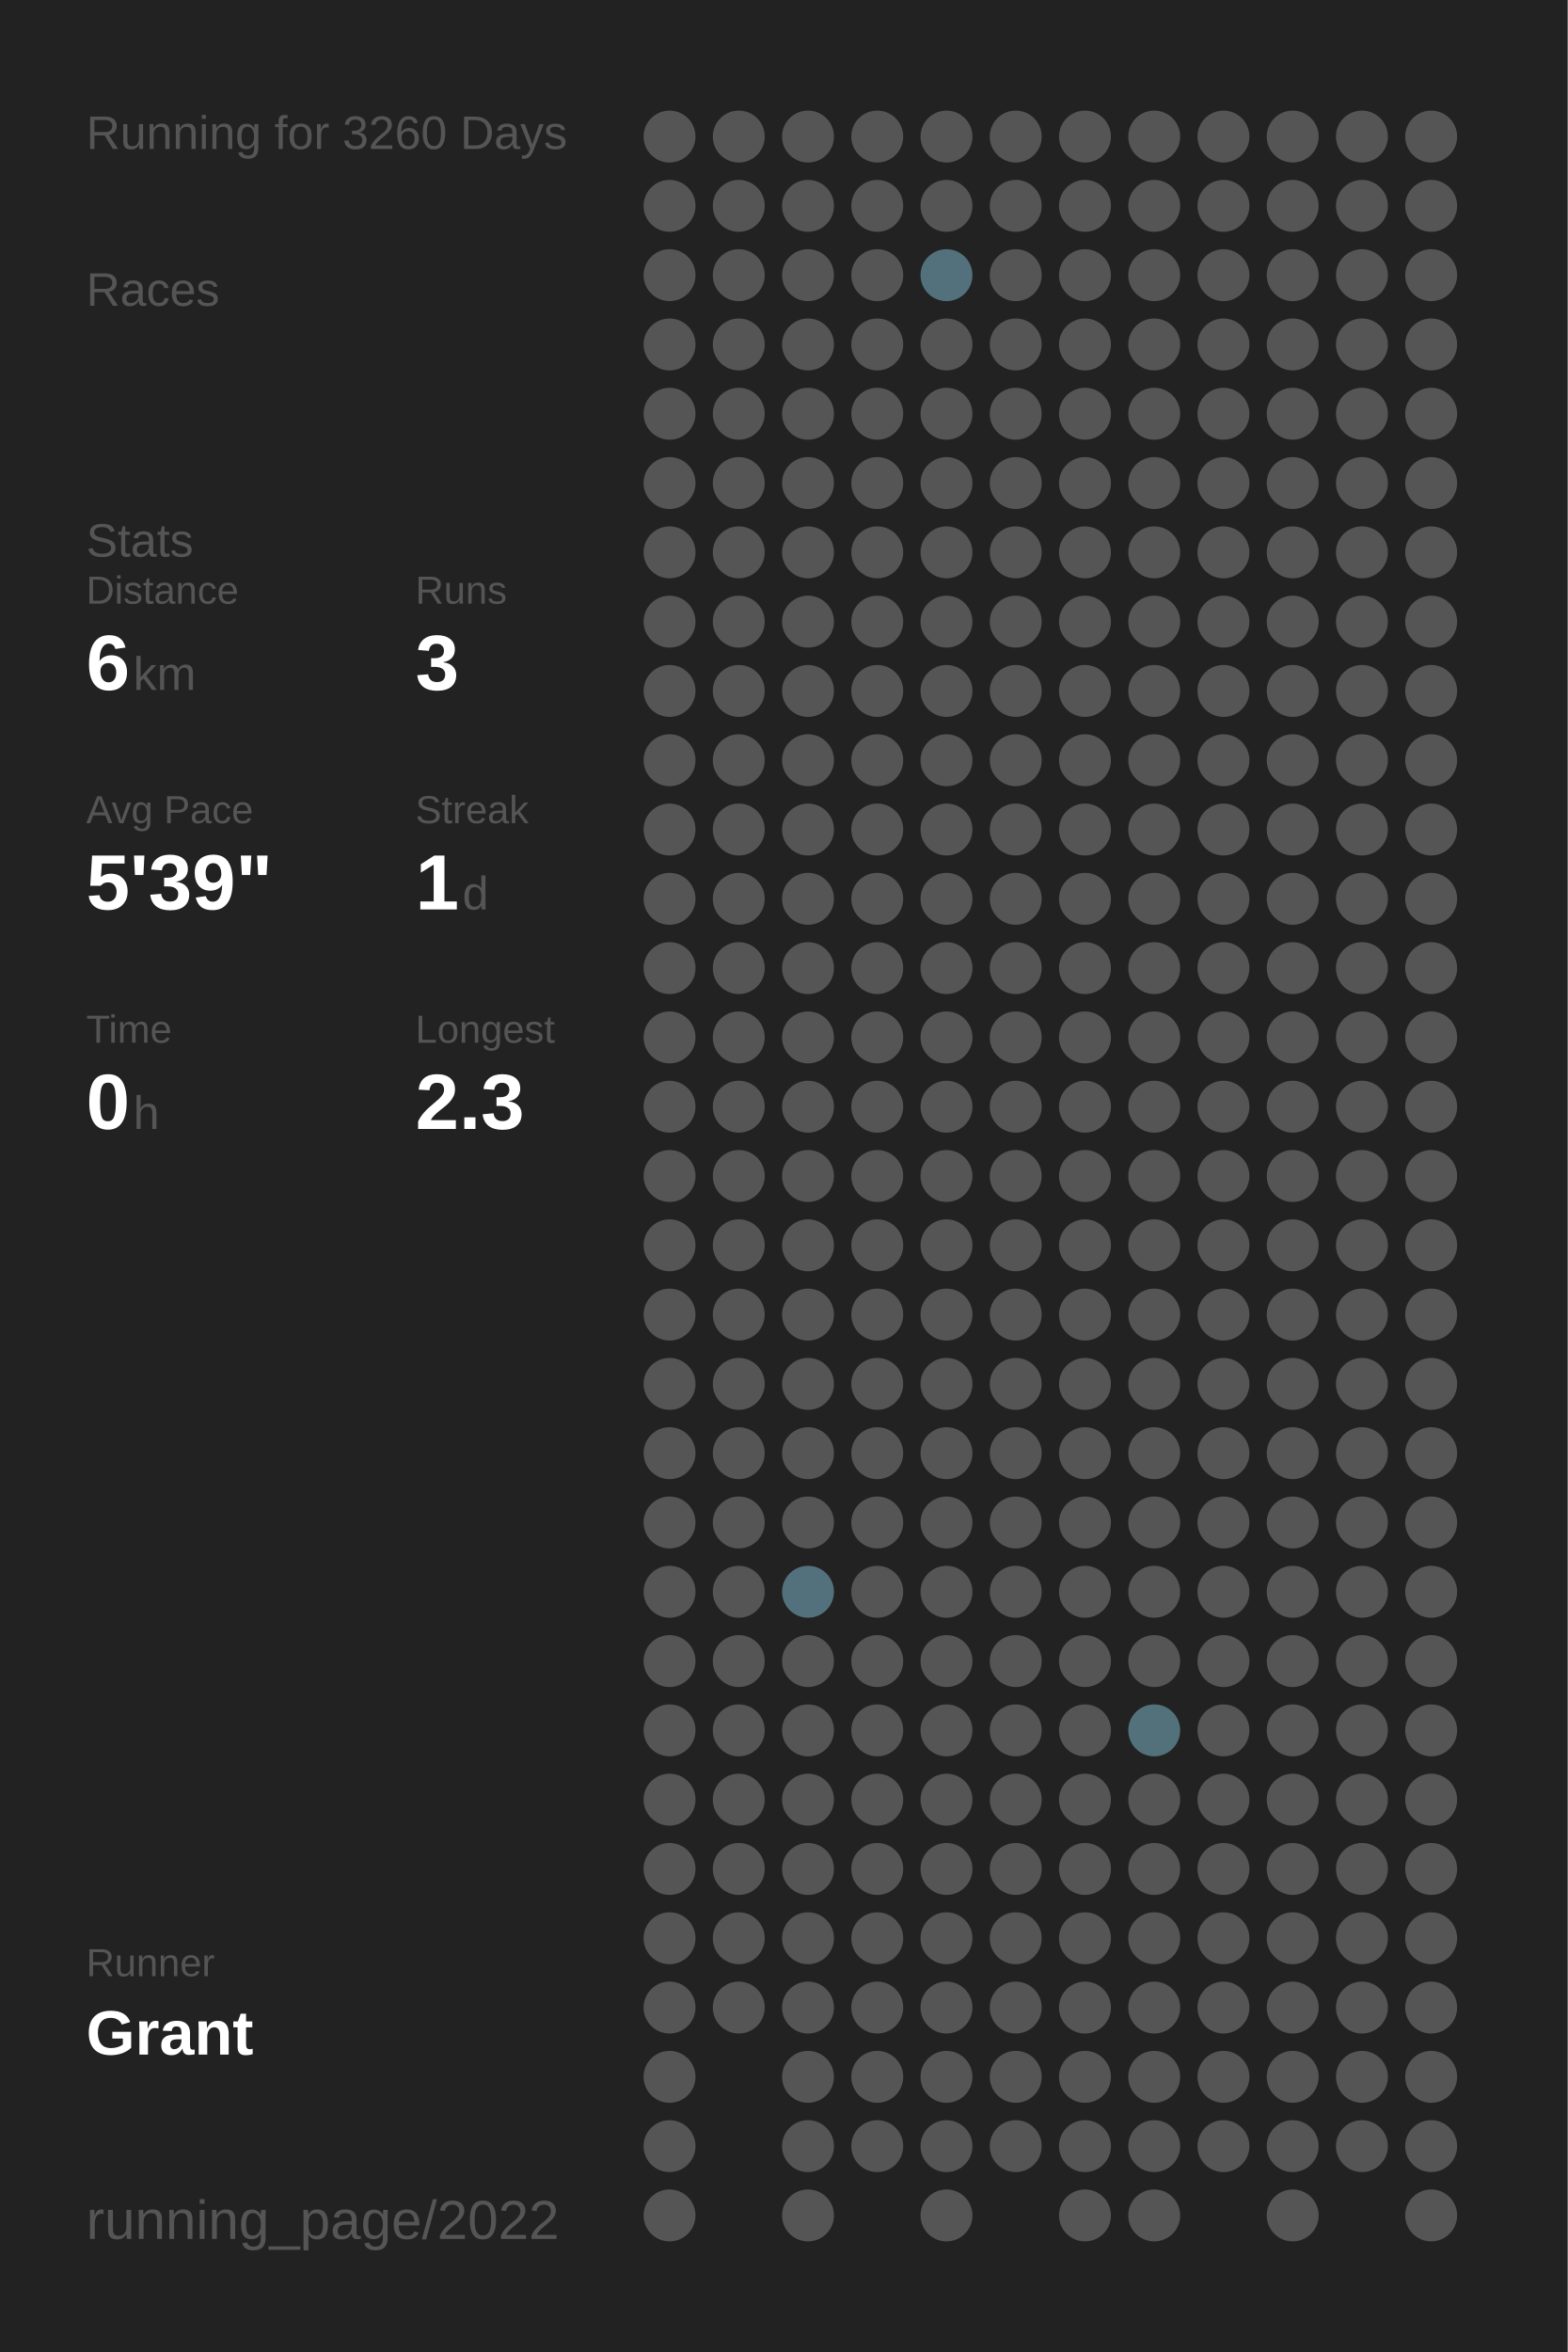
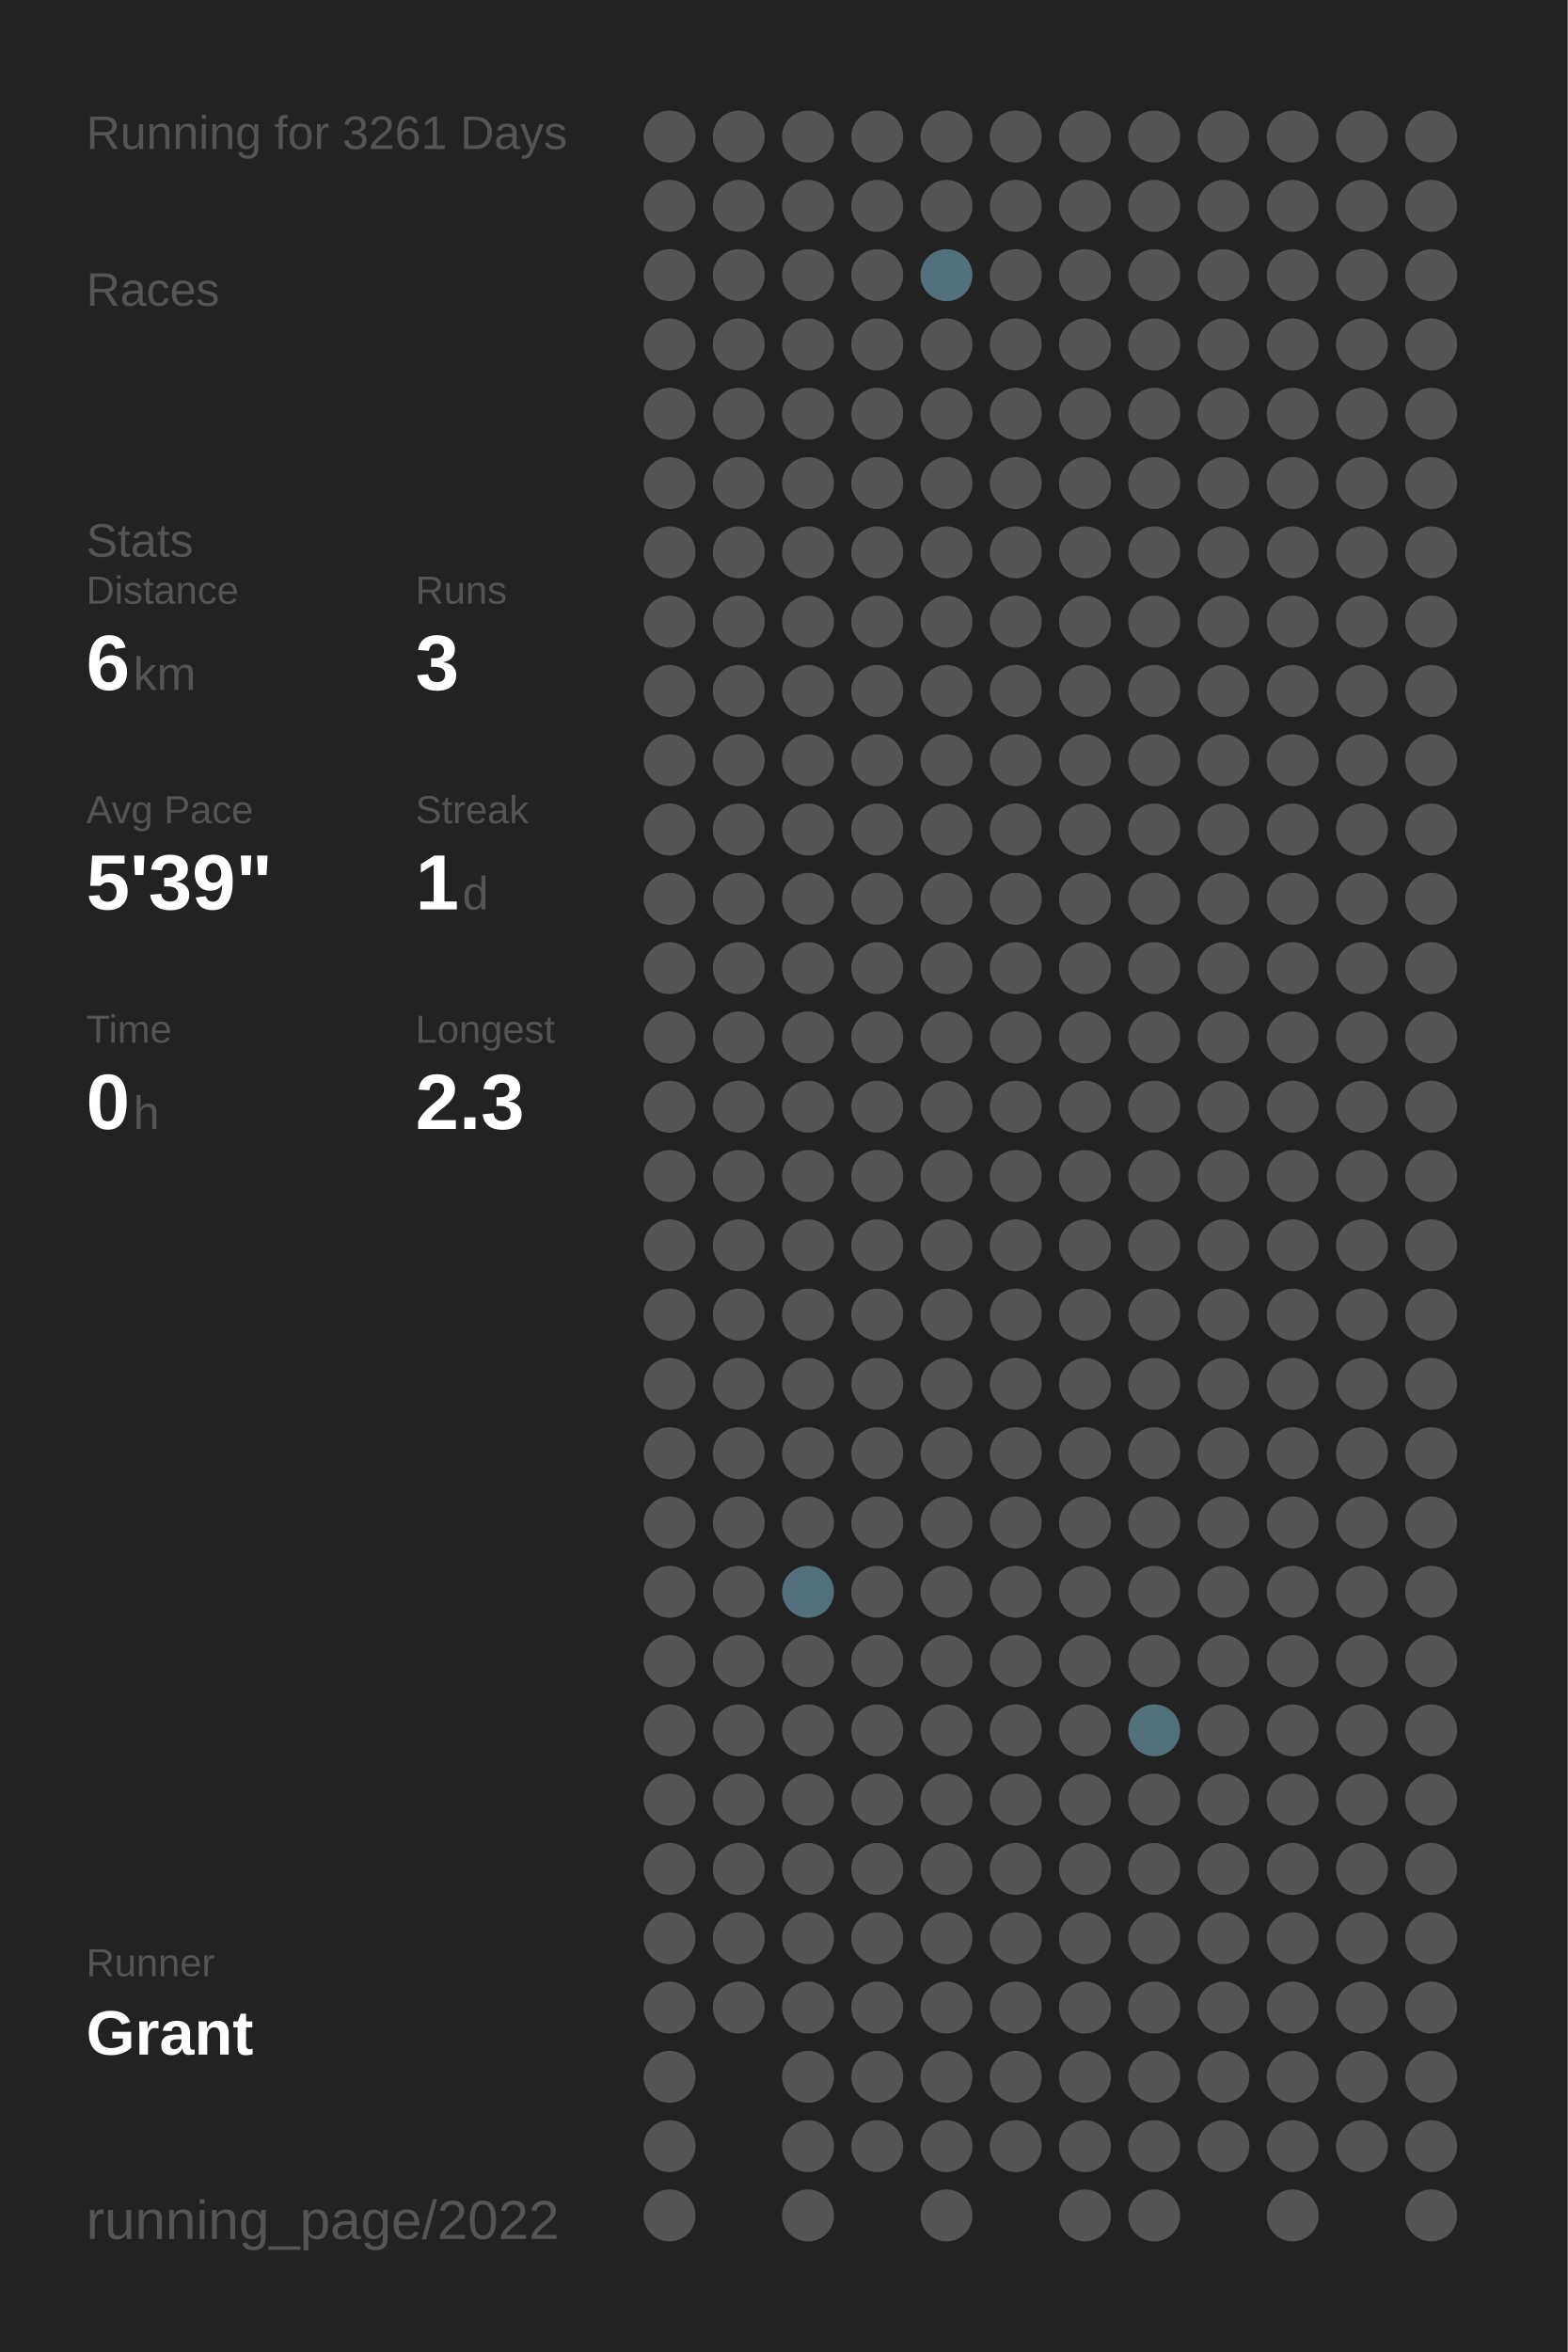
<svg xmlns="http://www.w3.org/2000/svg" baseProfile="full" height="300mm" version="1.1" viewBox="0,0,200,300" width="200mm">
  <defs />
  <rect fill="#222222" height="300" width="200" x="0" y="0" />
-   <text fill="#555555" style="font-size:6px; font-family:Arial;" x="11" y="19">Running for 3260 Days</text>
+   <text fill="#555555" style="font-size:6px; font-family:Arial;" x="11" y="19">Running for 3261 Days</text>
  <text fill="#555555" style="font-size:6px; font-family:Arial;" x="11" y="39">Races</text>
  <text fill="#555555" style="font-size:6px; font-family:Arial;" x="11" y="71">Stats</text>
  <text fill="#555555" style="font-size:5px; font-family:Arial;" x="11" y="77">Distance</text>
  <text fill="#FFFFFF" style="font-size:10px; font-family:Arial; font-weight:bold;" x="11" y="88">6</text>
  <text fill="#555555" style="font-size:6px; font-family:Arial;" x="17" y="88">km</text>
  <text fill="#555555" style="font-size:5px; font-family:Arial;" x="53" y="77">Runs</text>
  <text fill="#FFFFFF" style="font-size:10px; font-family:Arial; font-weight:bold;" x="53" y="88">3</text>
  <text fill="#555555" style="font-size:5px; font-family:Arial;" x="11" y="105">Avg Pace</text>
  <text fill="#FFFFFF" style="font-size:10px; font-family:Arial; font-weight:bold;" x="11" y="116">5'39"</text>
  <text fill="#555555" style="font-size:5px; font-family:Arial;" x="53" y="105">Streak</text>
  <text fill="#FFFFFF" style="font-size:10px; font-family:Arial; font-weight:bold;" x="53" y="116">1</text>
  <text fill="#555555" style="font-size:6px; font-family:Arial;" x="59" y="116">d</text>
  <text fill="#555555" style="font-size:5px; font-family:Arial;" x="11" y="133">Time</text>
  <text fill="#FFFFFF" style="font-size:10px; font-family:Arial; font-weight:bold;" x="11" y="144">0</text>
  <text fill="#555555" style="font-size:6px; font-family:Arial;" x="17" y="144">h</text>
  <text fill="#555555" style="font-size:5px; font-family:Arial;" x="53" y="133">Longest</text>
  <text fill="#FFFFFF" style="font-size:10px; font-family:Arial; font-weight:bold;" x="53" y="144">2.3</text>
  <text fill="#555555" style="font-size:5px; font-family:Arial;" x="11" y="252.065">Runner</text>
  <text fill="#FFFFFF" style="font-size:8px; font-family:Arial; font-weight:bold;" x="11" y="262.065">Grant</text>
  <text fill="#555555" style="font-size:7px; font-family:Arial;" x="11" y="285.581">running_page/2022</text>
  <circle cx="85.417" cy="17.419" fill="#555555" r="3.312" />
  <circle cx="85.417" cy="26.258" fill="#555555" r="3.312" />
  <circle cx="85.417" cy="35.097" fill="#555555" r="3.312" />
  <circle cx="85.417" cy="43.935" fill="#555555" r="3.312" />
  <circle cx="85.417" cy="52.774" fill="#555555" r="3.312" />
  <circle cx="85.417" cy="61.613" fill="#555555" r="3.312" />
  <circle cx="85.417" cy="70.452" fill="#555555" r="3.312" />
  <circle cx="85.417" cy="79.29" fill="#555555" r="3.312" />
  <circle cx="85.417" cy="88.129" fill="#555555" r="3.312" />
  <circle cx="85.417" cy="96.968" fill="#555555" r="3.312" />
  <circle cx="85.417" cy="105.806" fill="#555555" r="3.312" />
  <circle cx="85.417" cy="114.645" fill="#555555" r="3.312" />
  <circle cx="85.417" cy="123.484" fill="#555555" r="3.312" />
  <circle cx="85.417" cy="132.323" fill="#555555" r="3.312" />
  <circle cx="85.417" cy="141.161" fill="#555555" r="3.312" />
  <circle cx="85.417" cy="150" fill="#555555" r="3.312" />
  <circle cx="85.417" cy="158.839" fill="#555555" r="3.312" />
  <circle cx="85.417" cy="167.677" fill="#555555" r="3.312" />
  <circle cx="85.417" cy="176.516" fill="#555555" r="3.312" />
  <circle cx="85.417" cy="185.355" fill="#555555" r="3.312" />
  <circle cx="85.417" cy="194.194" fill="#555555" r="3.312" />
  <circle cx="85.417" cy="203.032" fill="#555555" r="3.312" />
  <circle cx="85.417" cy="211.871" fill="#555555" r="3.312" />
  <circle cx="85.417" cy="220.71" fill="#555555" r="3.312" />
  <circle cx="85.417" cy="229.548" fill="#555555" r="3.312" />
  <circle cx="85.417" cy="238.387" fill="#555555" r="3.312" />
  <circle cx="85.417" cy="247.226" fill="#555555" r="3.312" />
  <circle cx="85.417" cy="256.065" fill="#555555" r="3.312" />
  <circle cx="85.417" cy="264.903" fill="#555555" r="3.312" />
  <circle cx="85.417" cy="273.742" fill="#555555" r="3.312" />
  <circle cx="85.417" cy="282.581" fill="#555555" r="3.312" />
  <circle cx="94.25" cy="17.419" fill="#555555" r="3.312" />
  <circle cx="94.25" cy="26.258" fill="#555555" r="3.312" />
  <circle cx="94.25" cy="35.097" fill="#555555" r="3.312" />
  <circle cx="94.25" cy="43.935" fill="#555555" r="3.312" />
  <circle cx="94.25" cy="52.774" fill="#555555" r="3.312" />
  <circle cx="94.25" cy="61.613" fill="#555555" r="3.312" />
  <circle cx="94.25" cy="70.452" fill="#555555" r="3.312" />
  <circle cx="94.25" cy="79.29" fill="#555555" r="3.312" />
  <circle cx="94.25" cy="88.129" fill="#555555" r="3.312" />
  <circle cx="94.25" cy="96.968" fill="#555555" r="3.312" />
  <circle cx="94.25" cy="105.806" fill="#555555" r="3.312" />
  <circle cx="94.25" cy="114.645" fill="#555555" r="3.312" />
  <circle cx="94.25" cy="123.484" fill="#555555" r="3.312" />
  <circle cx="94.25" cy="132.323" fill="#555555" r="3.312" />
  <circle cx="94.25" cy="141.161" fill="#555555" r="3.312" />
  <circle cx="94.25" cy="150" fill="#555555" r="3.312" />
  <circle cx="94.25" cy="158.839" fill="#555555" r="3.312" />
  <circle cx="94.25" cy="167.677" fill="#555555" r="3.312" />
  <circle cx="94.25" cy="176.516" fill="#555555" r="3.312" />
  <circle cx="94.25" cy="185.355" fill="#555555" r="3.312" />
  <circle cx="94.25" cy="194.194" fill="#555555" r="3.312" />
  <circle cx="94.25" cy="203.032" fill="#555555" r="3.312" />
  <circle cx="94.25" cy="211.871" fill="#555555" r="3.312" />
  <circle cx="94.25" cy="220.71" fill="#555555" r="3.312" />
  <circle cx="94.25" cy="229.548" fill="#555555" r="3.312" />
  <circle cx="94.25" cy="238.387" fill="#555555" r="3.312" />
  <circle cx="94.25" cy="247.226" fill="#555555" r="3.312" />
  <circle cx="94.25" cy="256.065" fill="#555555" r="3.312" />
  <circle cx="103.083" cy="17.419" fill="#555555" r="3.312" />
  <circle cx="103.083" cy="26.258" fill="#555555" r="3.312" />
  <circle cx="103.083" cy="35.097" fill="#555555" r="3.312" />
  <circle cx="103.083" cy="43.935" fill="#555555" r="3.312" />
  <circle cx="103.083" cy="52.774" fill="#555555" r="3.312" />
  <circle cx="103.083" cy="61.613" fill="#555555" r="3.312" />
  <circle cx="103.083" cy="70.452" fill="#555555" r="3.312" />
  <circle cx="103.083" cy="79.29" fill="#555555" r="3.312" />
  <circle cx="103.083" cy="88.129" fill="#555555" r="3.312" />
  <circle cx="103.083" cy="96.968" fill="#555555" r="3.312" />
  <circle cx="103.083" cy="105.806" fill="#555555" r="3.312" />
  <circle cx="103.083" cy="114.645" fill="#555555" r="3.312" />
  <circle cx="103.083" cy="123.484" fill="#555555" r="3.312" />
  <circle cx="103.083" cy="132.323" fill="#555555" r="3.312" />
  <circle cx="103.083" cy="141.161" fill="#555555" r="3.312" />
  <circle cx="103.083" cy="150" fill="#555555" r="3.312" />
  <circle cx="103.083" cy="158.839" fill="#555555" r="3.312" />
  <circle cx="103.083" cy="167.677" fill="#555555" r="3.312" />
  <circle cx="103.083" cy="176.516" fill="#555555" r="3.312" />
  <circle cx="103.083" cy="185.355" fill="#555555" r="3.312" />
  <circle cx="103.083" cy="194.194" fill="#555555" r="3.312" />
  <circle cx="103.083" cy="203.032" fill="#53717c" r="3.312" />
  <circle cx="103.083" cy="211.871" fill="#555555" r="3.312" />
  <circle cx="103.083" cy="220.71" fill="#555555" r="3.312" />
  <circle cx="103.083" cy="229.548" fill="#555555" r="3.312" />
  <circle cx="103.083" cy="238.387" fill="#555555" r="3.312" />
  <circle cx="103.083" cy="247.226" fill="#555555" r="3.312" />
  <circle cx="103.083" cy="256.065" fill="#555555" r="3.312" />
  <circle cx="103.083" cy="264.903" fill="#555555" r="3.312" />
  <circle cx="103.083" cy="273.742" fill="#555555" r="3.312" />
  <circle cx="103.083" cy="282.581" fill="#555555" r="3.312" />
  <circle cx="111.917" cy="17.419" fill="#555555" r="3.312" />
  <circle cx="111.917" cy="26.258" fill="#555555" r="3.312" />
  <circle cx="111.917" cy="35.097" fill="#555555" r="3.312" />
  <circle cx="111.917" cy="43.935" fill="#555555" r="3.312" />
  <circle cx="111.917" cy="52.774" fill="#555555" r="3.312" />
  <circle cx="111.917" cy="61.613" fill="#555555" r="3.312" />
  <circle cx="111.917" cy="70.452" fill="#555555" r="3.312" />
  <circle cx="111.917" cy="79.29" fill="#555555" r="3.312" />
  <circle cx="111.917" cy="88.129" fill="#555555" r="3.312" />
  <circle cx="111.917" cy="96.968" fill="#555555" r="3.312" />
  <circle cx="111.917" cy="105.806" fill="#555555" r="3.312" />
  <circle cx="111.917" cy="114.645" fill="#555555" r="3.312" />
  <circle cx="111.917" cy="123.484" fill="#555555" r="3.312" />
  <circle cx="111.917" cy="132.323" fill="#555555" r="3.312" />
  <circle cx="111.917" cy="141.161" fill="#555555" r="3.312" />
  <circle cx="111.917" cy="150" fill="#555555" r="3.312" />
  <circle cx="111.917" cy="158.839" fill="#555555" r="3.312" />
  <circle cx="111.917" cy="167.677" fill="#555555" r="3.312" />
  <circle cx="111.917" cy="176.516" fill="#555555" r="3.312" />
  <circle cx="111.917" cy="185.355" fill="#555555" r="3.312" />
  <circle cx="111.917" cy="194.194" fill="#555555" r="3.312" />
  <circle cx="111.917" cy="203.032" fill="#555555" r="3.312" />
  <circle cx="111.917" cy="211.871" fill="#555555" r="3.312" />
  <circle cx="111.917" cy="220.71" fill="#555555" r="3.312" />
  <circle cx="111.917" cy="229.548" fill="#555555" r="3.312" />
  <circle cx="111.917" cy="238.387" fill="#555555" r="3.312" />
  <circle cx="111.917" cy="247.226" fill="#555555" r="3.312" />
  <circle cx="111.917" cy="256.065" fill="#555555" r="3.312" />
  <circle cx="111.917" cy="264.903" fill="#555555" r="3.312" />
  <circle cx="111.917" cy="273.742" fill="#555555" r="3.312" />
  <circle cx="120.75" cy="17.419" fill="#555555" r="3.312" />
  <circle cx="120.75" cy="26.258" fill="#555555" r="3.312" />
  <circle cx="120.75" cy="35.097" fill="#53717c" r="3.312" />
  <circle cx="120.75" cy="43.935" fill="#555555" r="3.312" />
  <circle cx="120.75" cy="52.774" fill="#555555" r="3.312" />
  <circle cx="120.75" cy="61.613" fill="#555555" r="3.312" />
  <circle cx="120.75" cy="70.452" fill="#555555" r="3.312" />
  <circle cx="120.75" cy="79.29" fill="#555555" r="3.312" />
  <circle cx="120.75" cy="88.129" fill="#555555" r="3.312" />
  <circle cx="120.75" cy="96.968" fill="#555555" r="3.312" />
  <circle cx="120.75" cy="105.806" fill="#555555" r="3.312" />
  <circle cx="120.75" cy="114.645" fill="#555555" r="3.312" />
  <circle cx="120.75" cy="123.484" fill="#555555" r="3.312" />
  <circle cx="120.75" cy="132.323" fill="#555555" r="3.312" />
  <circle cx="120.75" cy="141.161" fill="#555555" r="3.312" />
  <circle cx="120.75" cy="150" fill="#555555" r="3.312" />
  <circle cx="120.75" cy="158.839" fill="#555555" r="3.312" />
  <circle cx="120.75" cy="167.677" fill="#555555" r="3.312" />
  <circle cx="120.75" cy="176.516" fill="#555555" r="3.312" />
  <circle cx="120.75" cy="185.355" fill="#555555" r="3.312" />
  <circle cx="120.75" cy="194.194" fill="#555555" r="3.312" />
  <circle cx="120.75" cy="203.032" fill="#555555" r="3.312" />
  <circle cx="120.75" cy="211.871" fill="#555555" r="3.312" />
  <circle cx="120.75" cy="220.71" fill="#555555" r="3.312" />
  <circle cx="120.75" cy="229.548" fill="#555555" r="3.312" />
  <circle cx="120.75" cy="238.387" fill="#555555" r="3.312" />
  <circle cx="120.75" cy="247.226" fill="#555555" r="3.312" />
  <circle cx="120.75" cy="256.065" fill="#555555" r="3.312" />
  <circle cx="120.75" cy="264.903" fill="#555555" r="3.312" />
  <circle cx="120.75" cy="273.742" fill="#555555" r="3.312" />
  <circle cx="120.75" cy="282.581" fill="#555555" r="3.312" />
  <circle cx="129.583" cy="17.419" fill="#555555" r="3.312" />
  <circle cx="129.583" cy="26.258" fill="#555555" r="3.312" />
  <circle cx="129.583" cy="35.097" fill="#555555" r="3.312" />
  <circle cx="129.583" cy="43.935" fill="#555555" r="3.312" />
  <circle cx="129.583" cy="52.774" fill="#555555" r="3.312" />
  <circle cx="129.583" cy="61.613" fill="#555555" r="3.312" />
  <circle cx="129.583" cy="70.452" fill="#555555" r="3.312" />
  <circle cx="129.583" cy="79.29" fill="#555555" r="3.312" />
  <circle cx="129.583" cy="88.129" fill="#555555" r="3.312" />
  <circle cx="129.583" cy="96.968" fill="#555555" r="3.312" />
  <circle cx="129.583" cy="105.806" fill="#555555" r="3.312" />
  <circle cx="129.583" cy="114.645" fill="#555555" r="3.312" />
  <circle cx="129.583" cy="123.484" fill="#555555" r="3.312" />
  <circle cx="129.583" cy="132.323" fill="#555555" r="3.312" />
  <circle cx="129.583" cy="141.161" fill="#555555" r="3.312" />
  <circle cx="129.583" cy="150" fill="#555555" r="3.312" />
  <circle cx="129.583" cy="158.839" fill="#555555" r="3.312" />
  <circle cx="129.583" cy="167.677" fill="#555555" r="3.312" />
  <circle cx="129.583" cy="176.516" fill="#555555" r="3.312" />
  <circle cx="129.583" cy="185.355" fill="#555555" r="3.312" />
  <circle cx="129.583" cy="194.194" fill="#555555" r="3.312" />
  <circle cx="129.583" cy="203.032" fill="#555555" r="3.312" />
  <circle cx="129.583" cy="211.871" fill="#555555" r="3.312" />
  <circle cx="129.583" cy="220.71" fill="#555555" r="3.312" />
  <circle cx="129.583" cy="229.548" fill="#555555" r="3.312" />
  <circle cx="129.583" cy="238.387" fill="#555555" r="3.312" />
  <circle cx="129.583" cy="247.226" fill="#555555" r="3.312" />
  <circle cx="129.583" cy="256.065" fill="#555555" r="3.312" />
  <circle cx="129.583" cy="264.903" fill="#555555" r="3.312" />
  <circle cx="129.583" cy="273.742" fill="#555555" r="3.312" />
  <circle cx="138.417" cy="17.419" fill="#555555" r="3.312" />
  <circle cx="138.417" cy="26.258" fill="#555555" r="3.312" />
  <circle cx="138.417" cy="35.097" fill="#555555" r="3.312" />
  <circle cx="138.417" cy="43.935" fill="#555555" r="3.312" />
  <circle cx="138.417" cy="52.774" fill="#555555" r="3.312" />
  <circle cx="138.417" cy="61.613" fill="#555555" r="3.312" />
  <circle cx="138.417" cy="70.452" fill="#555555" r="3.312" />
  <circle cx="138.417" cy="79.29" fill="#555555" r="3.312" />
  <circle cx="138.417" cy="88.129" fill="#555555" r="3.312" />
  <circle cx="138.417" cy="96.968" fill="#555555" r="3.312" />
  <circle cx="138.417" cy="105.806" fill="#555555" r="3.312" />
  <circle cx="138.417" cy="114.645" fill="#555555" r="3.312" />
  <circle cx="138.417" cy="123.484" fill="#555555" r="3.312" />
  <circle cx="138.417" cy="132.323" fill="#555555" r="3.312" />
  <circle cx="138.417" cy="141.161" fill="#555555" r="3.312" />
  <circle cx="138.417" cy="150" fill="#555555" r="3.312" />
  <circle cx="138.417" cy="158.839" fill="#555555" r="3.312" />
  <circle cx="138.417" cy="167.677" fill="#555555" r="3.312" />
  <circle cx="138.417" cy="176.516" fill="#555555" r="3.312" />
  <circle cx="138.417" cy="185.355" fill="#555555" r="3.312" />
  <circle cx="138.417" cy="194.194" fill="#555555" r="3.312" />
  <circle cx="138.417" cy="203.032" fill="#555555" r="3.312" />
  <circle cx="138.417" cy="211.871" fill="#555555" r="3.312" />
  <circle cx="138.417" cy="220.71" fill="#555555" r="3.312" />
  <circle cx="138.417" cy="229.548" fill="#555555" r="3.312" />
  <circle cx="138.417" cy="238.387" fill="#555555" r="3.312" />
  <circle cx="138.417" cy="247.226" fill="#555555" r="3.312" />
  <circle cx="138.417" cy="256.065" fill="#555555" r="3.312" />
  <circle cx="138.417" cy="264.903" fill="#555555" r="3.312" />
  <circle cx="138.417" cy="273.742" fill="#555555" r="3.312" />
  <circle cx="138.417" cy="282.581" fill="#555555" r="3.312" />
  <circle cx="147.25" cy="17.419" fill="#555555" r="3.312" />
  <circle cx="147.25" cy="26.258" fill="#555555" r="3.312" />
  <circle cx="147.25" cy="35.097" fill="#555555" r="3.312" />
  <circle cx="147.25" cy="43.935" fill="#555555" r="3.312" />
  <circle cx="147.25" cy="52.774" fill="#555555" r="3.312" />
  <circle cx="147.25" cy="61.613" fill="#555555" r="3.312" />
  <circle cx="147.25" cy="70.452" fill="#555555" r="3.312" />
  <circle cx="147.25" cy="79.29" fill="#555555" r="3.312" />
  <circle cx="147.25" cy="88.129" fill="#555555" r="3.312" />
  <circle cx="147.25" cy="96.968" fill="#555555" r="3.312" />
  <circle cx="147.25" cy="105.806" fill="#555555" r="3.312" />
  <circle cx="147.25" cy="114.645" fill="#555555" r="3.312" />
  <circle cx="147.25" cy="123.484" fill="#555555" r="3.312" />
  <circle cx="147.25" cy="132.323" fill="#555555" r="3.312" />
  <circle cx="147.25" cy="141.161" fill="#555555" r="3.312" />
  <circle cx="147.25" cy="150" fill="#555555" r="3.312" />
  <circle cx="147.25" cy="158.839" fill="#555555" r="3.312" />
  <circle cx="147.25" cy="167.677" fill="#555555" r="3.312" />
  <circle cx="147.25" cy="176.516" fill="#555555" r="3.312" />
  <circle cx="147.25" cy="185.355" fill="#555555" r="3.312" />
  <circle cx="147.25" cy="194.194" fill="#555555" r="3.312" />
  <circle cx="147.25" cy="203.032" fill="#555555" r="3.312" />
  <circle cx="147.25" cy="211.871" fill="#555555" r="3.312" />
  <circle cx="147.25" cy="220.71" fill="#53717b" r="3.312" />
  <circle cx="147.25" cy="229.548" fill="#555555" r="3.312" />
  <circle cx="147.25" cy="238.387" fill="#555555" r="3.312" />
  <circle cx="147.25" cy="247.226" fill="#555555" r="3.312" />
  <circle cx="147.25" cy="256.065" fill="#555555" r="3.312" />
  <circle cx="147.25" cy="264.903" fill="#555555" r="3.312" />
  <circle cx="147.25" cy="273.742" fill="#555555" r="3.312" />
  <circle cx="147.25" cy="282.581" fill="#555555" r="3.312" />
  <circle cx="156.083" cy="17.419" fill="#555555" r="3.312" />
  <circle cx="156.083" cy="26.258" fill="#555555" r="3.312" />
  <circle cx="156.083" cy="35.097" fill="#555555" r="3.312" />
  <circle cx="156.083" cy="43.935" fill="#555555" r="3.312" />
  <circle cx="156.083" cy="52.774" fill="#555555" r="3.312" />
  <circle cx="156.083" cy="61.613" fill="#555555" r="3.312" />
  <circle cx="156.083" cy="70.452" fill="#555555" r="3.312" />
  <circle cx="156.083" cy="79.29" fill="#555555" r="3.312" />
  <circle cx="156.083" cy="88.129" fill="#555555" r="3.312" />
  <circle cx="156.083" cy="96.968" fill="#555555" r="3.312" />
  <circle cx="156.083" cy="105.806" fill="#555555" r="3.312" />
  <circle cx="156.083" cy="114.645" fill="#555555" r="3.312" />
  <circle cx="156.083" cy="123.484" fill="#555555" r="3.312" />
  <circle cx="156.083" cy="132.323" fill="#555555" r="3.312" />
  <circle cx="156.083" cy="141.161" fill="#555555" r="3.312" />
  <circle cx="156.083" cy="150" fill="#555555" r="3.312" />
  <circle cx="156.083" cy="158.839" fill="#555555" r="3.312" />
  <circle cx="156.083" cy="167.677" fill="#555555" r="3.312" />
  <circle cx="156.083" cy="176.516" fill="#555555" r="3.312" />
  <circle cx="156.083" cy="185.355" fill="#555555" r="3.312" />
  <circle cx="156.083" cy="194.194" fill="#555555" r="3.312" />
  <circle cx="156.083" cy="203.032" fill="#555555" r="3.312" />
  <circle cx="156.083" cy="211.871" fill="#555555" r="3.312" />
  <circle cx="156.083" cy="220.71" fill="#555555" r="3.312" />
  <circle cx="156.083" cy="229.548" fill="#555555" r="3.312" />
  <circle cx="156.083" cy="238.387" fill="#555555" r="3.312" />
  <circle cx="156.083" cy="247.226" fill="#555555" r="3.312" />
  <circle cx="156.083" cy="256.065" fill="#555555" r="3.312" />
  <circle cx="156.083" cy="264.903" fill="#555555" r="3.312" />
  <circle cx="156.083" cy="273.742" fill="#555555" r="3.312" />
  <circle cx="164.917" cy="17.419" fill="#555555" r="3.312" />
  <circle cx="164.917" cy="26.258" fill="#555555" r="3.312" />
  <circle cx="164.917" cy="35.097" fill="#555555" r="3.312" />
  <circle cx="164.917" cy="43.935" fill="#555555" r="3.312" />
  <circle cx="164.917" cy="52.774" fill="#555555" r="3.312" />
  <circle cx="164.917" cy="61.613" fill="#555555" r="3.312" />
  <circle cx="164.917" cy="70.452" fill="#555555" r="3.312" />
  <circle cx="164.917" cy="79.29" fill="#555555" r="3.312" />
  <circle cx="164.917" cy="88.129" fill="#555555" r="3.312" />
  <circle cx="164.917" cy="96.968" fill="#555555" r="3.312" />
  <circle cx="164.917" cy="105.806" fill="#555555" r="3.312" />
  <circle cx="164.917" cy="114.645" fill="#555555" r="3.312" />
  <circle cx="164.917" cy="123.484" fill="#555555" r="3.312" />
  <circle cx="164.917" cy="132.323" fill="#555555" r="3.312" />
  <circle cx="164.917" cy="141.161" fill="#555555" r="3.312" />
  <circle cx="164.917" cy="150" fill="#555555" r="3.312" />
  <circle cx="164.917" cy="158.839" fill="#555555" r="3.312" />
  <circle cx="164.917" cy="167.677" fill="#555555" r="3.312" />
  <circle cx="164.917" cy="176.516" fill="#555555" r="3.312" />
  <circle cx="164.917" cy="185.355" fill="#555555" r="3.312" />
  <circle cx="164.917" cy="194.194" fill="#555555" r="3.312" />
  <circle cx="164.917" cy="203.032" fill="#555555" r="3.312" />
  <circle cx="164.917" cy="211.871" fill="#555555" r="3.312" />
  <circle cx="164.917" cy="220.71" fill="#555555" r="3.312" />
  <circle cx="164.917" cy="229.548" fill="#555555" r="3.312" />
  <circle cx="164.917" cy="238.387" fill="#555555" r="3.312" />
  <circle cx="164.917" cy="247.226" fill="#555555" r="3.312" />
  <circle cx="164.917" cy="256.065" fill="#555555" r="3.312" />
  <circle cx="164.917" cy="264.903" fill="#555555" r="3.312" />
  <circle cx="164.917" cy="273.742" fill="#555555" r="3.312" />
  <circle cx="164.917" cy="282.581" fill="#555555" r="3.312" />
  <circle cx="173.75" cy="17.419" fill="#555555" r="3.312" />
  <circle cx="173.75" cy="26.258" fill="#555555" r="3.312" />
  <circle cx="173.75" cy="35.097" fill="#555555" r="3.312" />
  <circle cx="173.75" cy="43.935" fill="#555555" r="3.312" />
  <circle cx="173.75" cy="52.774" fill="#555555" r="3.312" />
  <circle cx="173.75" cy="61.613" fill="#555555" r="3.312" />
  <circle cx="173.75" cy="70.452" fill="#555555" r="3.312" />
  <circle cx="173.75" cy="79.29" fill="#555555" r="3.312" />
  <circle cx="173.75" cy="88.129" fill="#555555" r="3.312" />
  <circle cx="173.75" cy="96.968" fill="#555555" r="3.312" />
  <circle cx="173.75" cy="105.806" fill="#555555" r="3.312" />
  <circle cx="173.75" cy="114.645" fill="#555555" r="3.312" />
  <circle cx="173.75" cy="123.484" fill="#555555" r="3.312" />
  <circle cx="173.75" cy="132.323" fill="#555555" r="3.312" />
  <circle cx="173.75" cy="141.161" fill="#555555" r="3.312" />
  <circle cx="173.75" cy="150" fill="#555555" r="3.312" />
  <circle cx="173.75" cy="158.839" fill="#555555" r="3.312" />
  <circle cx="173.75" cy="167.677" fill="#555555" r="3.312" />
  <circle cx="173.75" cy="176.516" fill="#555555" r="3.312" />
  <circle cx="173.75" cy="185.355" fill="#555555" r="3.312" />
  <circle cx="173.75" cy="194.194" fill="#555555" r="3.312" />
  <circle cx="173.75" cy="203.032" fill="#555555" r="3.312" />
  <circle cx="173.75" cy="211.871" fill="#555555" r="3.312" />
  <circle cx="173.75" cy="220.71" fill="#555555" r="3.312" />
  <circle cx="173.75" cy="229.548" fill="#555555" r="3.312" />
  <circle cx="173.75" cy="238.387" fill="#555555" r="3.312" />
  <circle cx="173.75" cy="247.226" fill="#555555" r="3.312" />
  <circle cx="173.75" cy="256.065" fill="#555555" r="3.312" />
  <circle cx="173.75" cy="264.903" fill="#555555" r="3.312" />
  <circle cx="173.75" cy="273.742" fill="#555555" r="3.312" />
  <circle cx="182.583" cy="17.419" fill="#555555" r="3.312" />
  <circle cx="182.583" cy="26.258" fill="#555555" r="3.312" />
  <circle cx="182.583" cy="35.097" fill="#555555" r="3.312" />
  <circle cx="182.583" cy="43.935" fill="#555555" r="3.312" />
  <circle cx="182.583" cy="52.774" fill="#555555" r="3.312" />
  <circle cx="182.583" cy="61.613" fill="#555555" r="3.312" />
  <circle cx="182.583" cy="70.452" fill="#555555" r="3.312" />
  <circle cx="182.583" cy="79.29" fill="#555555" r="3.312" />
  <circle cx="182.583" cy="88.129" fill="#555555" r="3.312" />
  <circle cx="182.583" cy="96.968" fill="#555555" r="3.312" />
  <circle cx="182.583" cy="105.806" fill="#555555" r="3.312" />
  <circle cx="182.583" cy="114.645" fill="#555555" r="3.312" />
  <circle cx="182.583" cy="123.484" fill="#555555" r="3.312" />
  <circle cx="182.583" cy="132.323" fill="#555555" r="3.312" />
  <circle cx="182.583" cy="141.161" fill="#555555" r="3.312" />
  <circle cx="182.583" cy="150" fill="#555555" r="3.312" />
  <circle cx="182.583" cy="158.839" fill="#555555" r="3.312" />
  <circle cx="182.583" cy="167.677" fill="#555555" r="3.312" />
  <circle cx="182.583" cy="176.516" fill="#555555" r="3.312" />
  <circle cx="182.583" cy="185.355" fill="#555555" r="3.312" />
  <circle cx="182.583" cy="194.194" fill="#555555" r="3.312" />
  <circle cx="182.583" cy="203.032" fill="#555555" r="3.312" />
  <circle cx="182.583" cy="211.871" fill="#555555" r="3.312" />
  <circle cx="182.583" cy="220.71" fill="#555555" r="3.312" />
  <circle cx="182.583" cy="229.548" fill="#555555" r="3.312" />
  <circle cx="182.583" cy="238.387" fill="#555555" r="3.312" />
  <circle cx="182.583" cy="247.226" fill="#555555" r="3.312" />
  <circle cx="182.583" cy="256.065" fill="#555555" r="3.312" />
  <circle cx="182.583" cy="264.903" fill="#555555" r="3.312" />
  <circle cx="182.583" cy="273.742" fill="#555555" r="3.312" />
  <circle cx="182.583" cy="282.581" fill="#555555" r="3.312" />
</svg>
